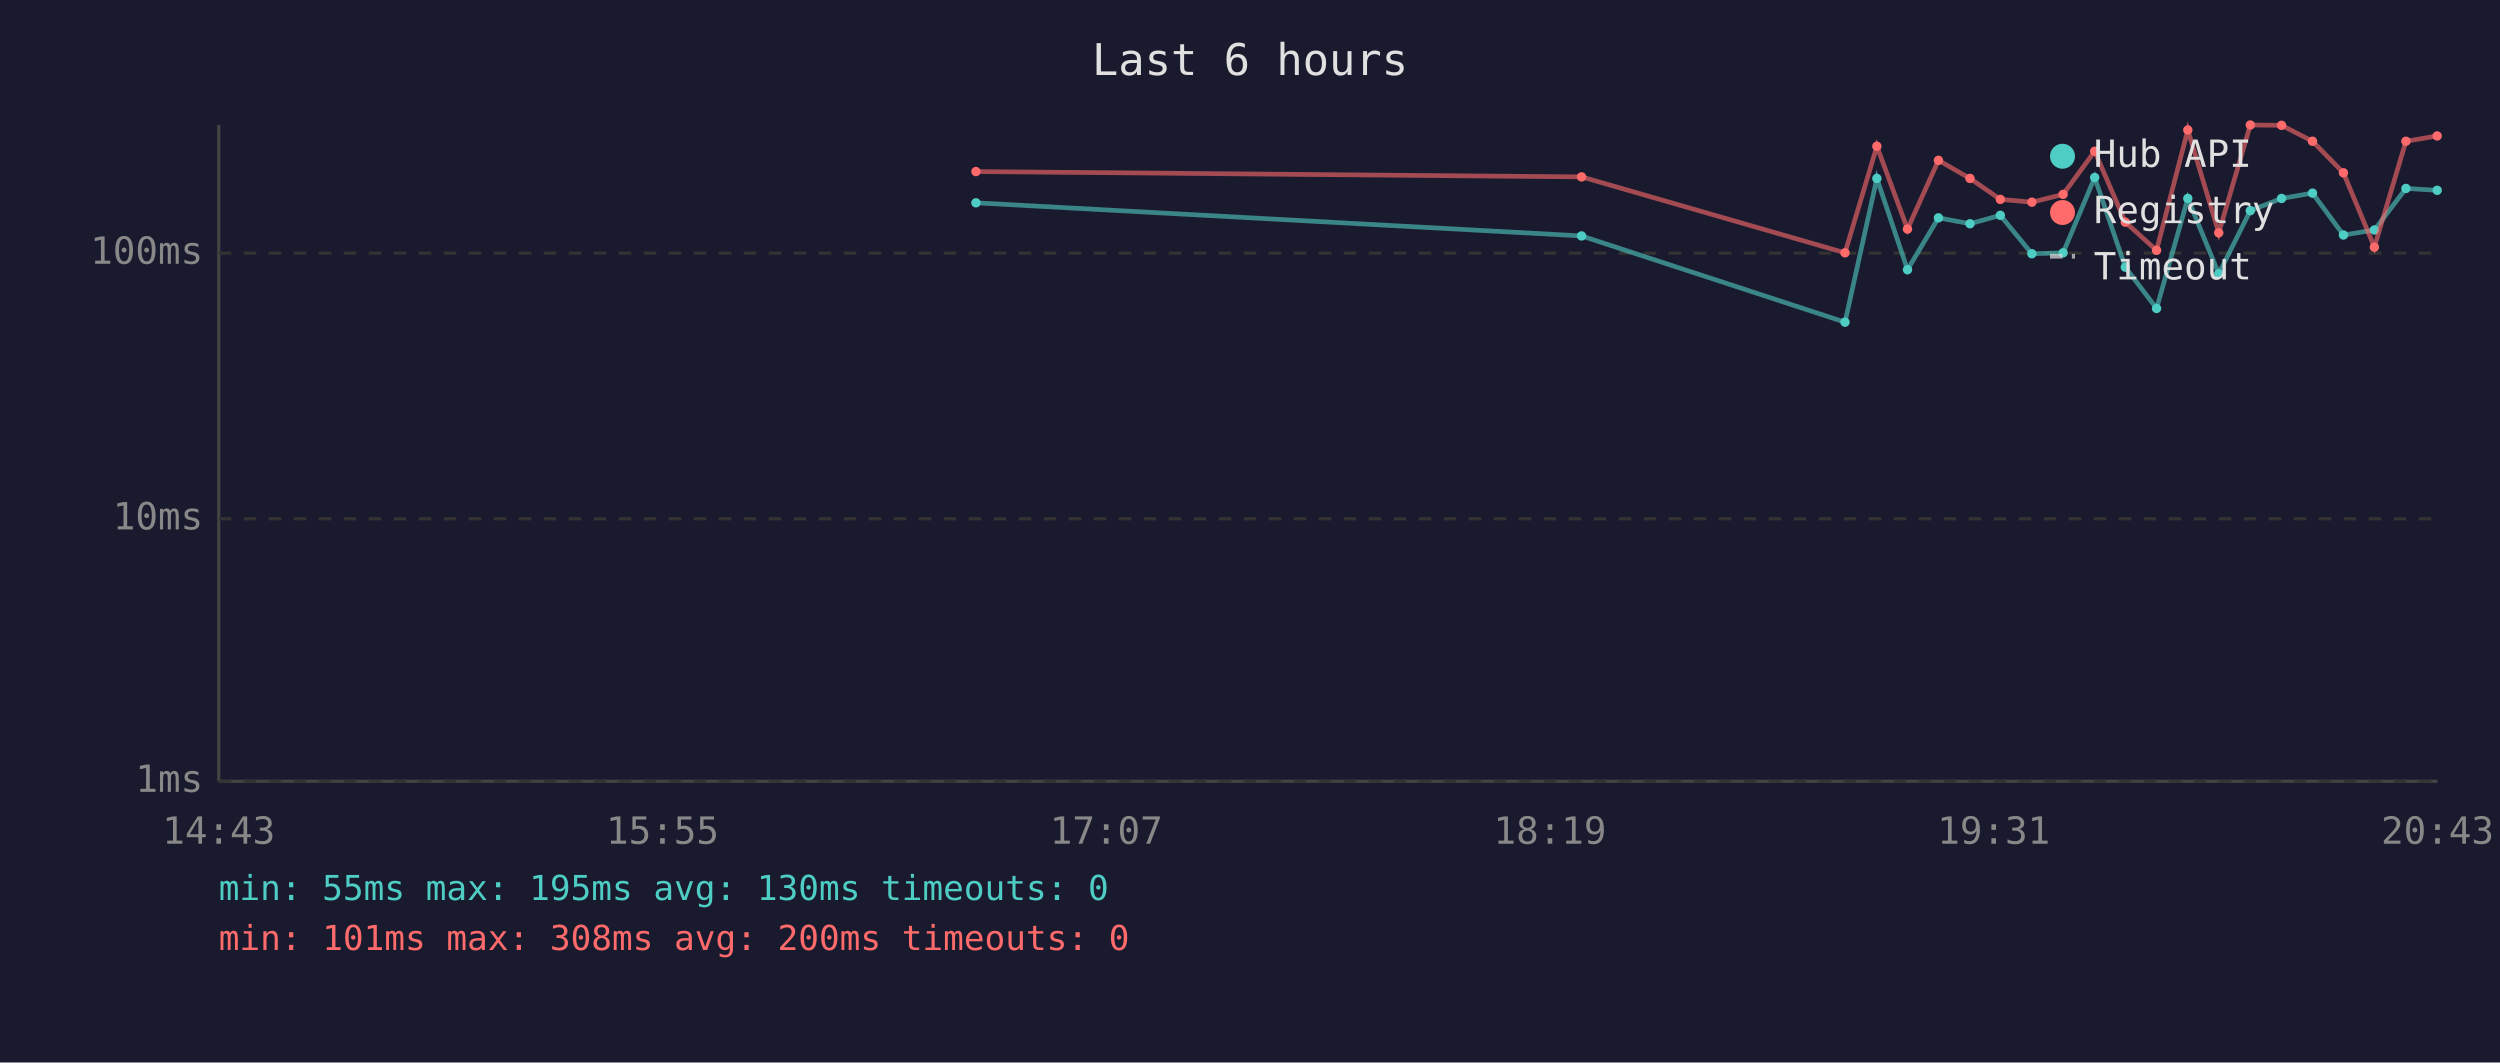
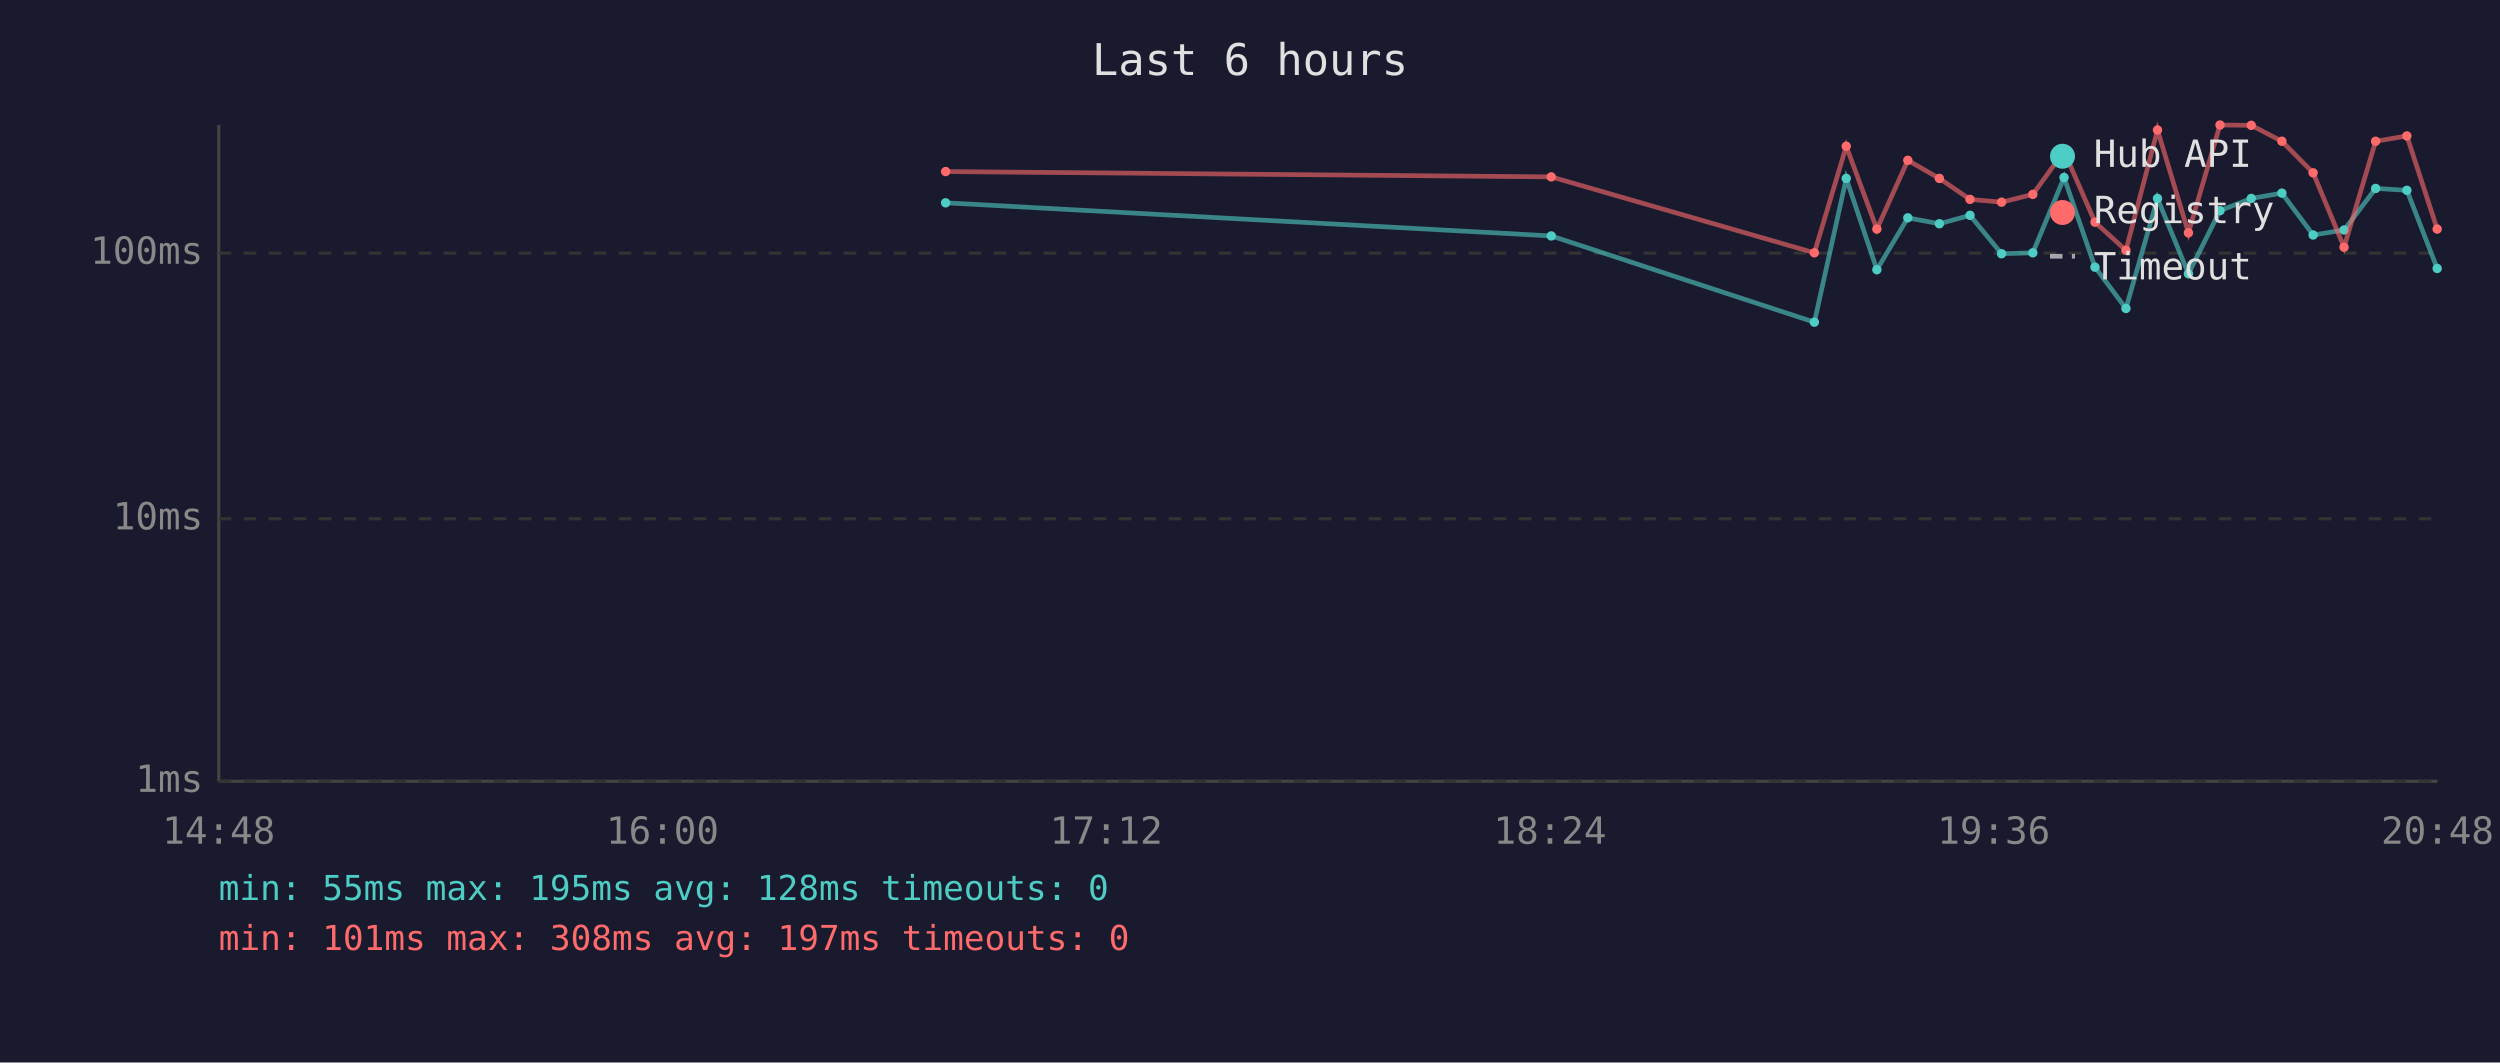
<svg xmlns="http://www.w3.org/2000/svg" viewBox="0 0 800 340" font-family="monospace" font-size="12">
  <rect width="800" height="340" fill="#1a1a2e" />
  <text x="400" y="24" fill="#e0e0e0" font-size="14" text-anchor="middle">Last 6 hours</text>
  <line x1="70" y1="40" x2="70" y2="250" stroke="#444" stroke-width="1" />
  <line x1="70" y1="250" x2="780" y2="250" stroke="#444" stroke-width="1" />
  <line x1="70" y1="250" x2="780" y2="250" stroke="#333" stroke-width="1" stroke-dasharray="4" />
  <text x="65" y="250" fill="#888" text-anchor="end" dominant-baseline="middle">1ms</text>
  <line x1="70" y1="166" x2="780" y2="166" stroke="#333" stroke-width="1" stroke-dasharray="4" />
  <text x="65" y="166" fill="#888" text-anchor="end" dominant-baseline="middle">10ms</text>
  <line x1="70" y1="81" x2="780" y2="81" stroke="#333" stroke-width="1" stroke-dasharray="4" />
  <text x="65" y="81" fill="#888" text-anchor="end" dominant-baseline="middle">100ms</text>
-   <text x="70" y="270" fill="#888" text-anchor="middle">14:43</text>
-   <text x="212" y="270" fill="#888" text-anchor="middle">15:55</text>
-   <text x="354" y="270" fill="#888" text-anchor="middle">17:07</text>
-   <text x="496" y="270" fill="#888" text-anchor="middle">18:19</text>
-   <text x="638" y="270" fill="#888" text-anchor="middle">19:31</text>
-   <text x="780" y="270" fill="#888" text-anchor="middle">20:43</text>
-   <polyline points="312.3,64.9 506.1,75.5 590.4,103.1 600.6,57.1 610.4,86.3 620.3,69.7 630.4,71.6 640.1,68.9 650.2,81.2 660.2,80.9 670.3,56.8 680.1,85.5 690.1,98.7 700.1,63.5 710.0,87.6 720.1,67.4 730.1,63.5 740.0,61.8 749.9,75.2 759.8,73.6 769.9,60.3 779.9,60.9" fill="none" stroke="#4ecdc4" stroke-width="1.5" opacity="0.6" />
-   <circle cx="312.3" cy="64.9" r="1.5" fill="#4ecdc4" />
-   <circle cx="506.1" cy="75.5" r="1.5" fill="#4ecdc4" />
-   <circle cx="590.4" cy="103.1" r="1.5" fill="#4ecdc4" />
-   <circle cx="600.6" cy="57.1" r="1.5" fill="#4ecdc4" />
-   <circle cx="610.4" cy="86.3" r="1.5" fill="#4ecdc4" />
-   <circle cx="620.3" cy="69.7" r="1.5" fill="#4ecdc4" />
-   <circle cx="630.4" cy="71.6" r="1.5" fill="#4ecdc4" />
-   <circle cx="640.1" cy="68.9" r="1.5" fill="#4ecdc4" />
-   <circle cx="650.2" cy="81.2" r="1.5" fill="#4ecdc4" />
-   <circle cx="660.2" cy="80.9" r="1.5" fill="#4ecdc4" />
-   <circle cx="670.3" cy="56.8" r="1.5" fill="#4ecdc4" />
-   <circle cx="680.1" cy="85.5" r="1.5" fill="#4ecdc4" />
-   <circle cx="690.1" cy="98.7" r="1.5" fill="#4ecdc4" />
-   <circle cx="700.1" cy="63.5" r="1.5" fill="#4ecdc4" />
-   <circle cx="710.0" cy="87.6" r="1.5" fill="#4ecdc4" />
-   <circle cx="720.1" cy="67.4" r="1.5" fill="#4ecdc4" />
-   <circle cx="730.1" cy="63.5" r="1.5" fill="#4ecdc4" />
-   <circle cx="740.0" cy="61.8" r="1.5" fill="#4ecdc4" />
-   <circle cx="749.9" cy="75.2" r="1.5" fill="#4ecdc4" />
-   <circle cx="759.8" cy="73.6" r="1.5" fill="#4ecdc4" />
-   <circle cx="769.9" cy="60.3" r="1.5" fill="#4ecdc4" />
-   <circle cx="779.9" cy="60.9" r="1.5" fill="#4ecdc4" />
-   <polyline points="312.3,54.9 506.1,56.6 590.4,80.9 600.6,46.8 610.4,73.3 620.3,51.3 630.4,57.1 640.1,63.8 650.2,64.7 660.2,62.2 670.3,48.4 680.1,71.1 690.1,80.1 700.1,41.6 710.0,74.5 720.1,40.0 730.1,40.1 740.0,45.2 749.9,55.3 759.8,79.1 769.9,45.2 779.9,43.5" fill="none" stroke="#ff6b6b" stroke-width="1.5" opacity="0.6" />
-   <circle cx="312.3" cy="54.9" r="1.5" fill="#ff6b6b" />
-   <circle cx="506.1" cy="56.6" r="1.5" fill="#ff6b6b" />
-   <circle cx="590.4" cy="80.9" r="1.5" fill="#ff6b6b" />
-   <circle cx="600.6" cy="46.8" r="1.5" fill="#ff6b6b" />
-   <circle cx="610.4" cy="73.3" r="1.5" fill="#ff6b6b" />
-   <circle cx="620.3" cy="51.3" r="1.5" fill="#ff6b6b" />
-   <circle cx="630.4" cy="57.1" r="1.5" fill="#ff6b6b" />
-   <circle cx="640.1" cy="63.8" r="1.5" fill="#ff6b6b" />
-   <circle cx="650.2" cy="64.7" r="1.5" fill="#ff6b6b" />
-   <circle cx="660.2" cy="62.2" r="1.5" fill="#ff6b6b" />
-   <circle cx="670.3" cy="48.4" r="1.5" fill="#ff6b6b" />
-   <circle cx="680.1" cy="71.1" r="1.5" fill="#ff6b6b" />
-   <circle cx="690.1" cy="80.1" r="1.5" fill="#ff6b6b" />
-   <circle cx="700.1" cy="41.6" r="1.5" fill="#ff6b6b" />
-   <circle cx="710.0" cy="74.5" r="1.5" fill="#ff6b6b" />
-   <circle cx="720.1" cy="40.0" r="1.5" fill="#ff6b6b" />
-   <circle cx="730.1" cy="40.1" r="1.5" fill="#ff6b6b" />
-   <circle cx="740.0" cy="45.2" r="1.5" fill="#ff6b6b" />
-   <circle cx="749.9" cy="55.3" r="1.5" fill="#ff6b6b" />
-   <circle cx="759.8" cy="79.1" r="1.5" fill="#ff6b6b" />
-   <circle cx="769.9" cy="45.2" r="1.5" fill="#ff6b6b" />
-   <circle cx="779.9" cy="43.5" r="1.5" fill="#ff6b6b" />
+   <text x="70" y="270" fill="#888" text-anchor="middle">14:48</text>
+   <text x="212" y="270" fill="#888" text-anchor="middle">16:00</text>
+   <text x="354" y="270" fill="#888" text-anchor="middle">17:12</text>
+   <text x="496" y="270" fill="#888" text-anchor="middle">18:24</text>
+   <text x="638" y="270" fill="#888" text-anchor="middle">19:36</text>
+   <text x="780" y="270" fill="#888" text-anchor="middle">20:48</text>
+   <polyline points="302.6,64.9 496.4,75.5 580.6,103.1 590.8,57.1 600.6,86.3 610.5,69.7 620.6,71.6 630.4,68.9 640.5,81.2 650.5,80.9 660.5,56.8 670.4,85.5 680.3,98.7 690.4,63.5 700.3,87.6 710.4,67.4 720.4,63.5 730.2,61.8 740.2,75.2 750.1,73.6 760.2,60.3 770.2,60.9 779.9,85.9" fill="none" stroke="#4ecdc4" stroke-width="1.5" opacity="0.6" />
+   <circle cx="302.6" cy="64.9" r="1.5" fill="#4ecdc4" />
+   <circle cx="496.4" cy="75.5" r="1.5" fill="#4ecdc4" />
+   <circle cx="580.6" cy="103.1" r="1.5" fill="#4ecdc4" />
+   <circle cx="590.8" cy="57.1" r="1.5" fill="#4ecdc4" />
+   <circle cx="600.6" cy="86.3" r="1.5" fill="#4ecdc4" />
+   <circle cx="610.5" cy="69.7" r="1.5" fill="#4ecdc4" />
+   <circle cx="620.6" cy="71.6" r="1.5" fill="#4ecdc4" />
+   <circle cx="630.4" cy="68.9" r="1.5" fill="#4ecdc4" />
+   <circle cx="640.5" cy="81.2" r="1.5" fill="#4ecdc4" />
+   <circle cx="650.5" cy="80.9" r="1.5" fill="#4ecdc4" />
+   <circle cx="660.5" cy="56.8" r="1.5" fill="#4ecdc4" />
+   <circle cx="670.4" cy="85.5" r="1.5" fill="#4ecdc4" />
+   <circle cx="680.3" cy="98.7" r="1.5" fill="#4ecdc4" />
+   <circle cx="690.4" cy="63.5" r="1.5" fill="#4ecdc4" />
+   <circle cx="700.3" cy="87.6" r="1.5" fill="#4ecdc4" />
+   <circle cx="710.4" cy="67.4" r="1.5" fill="#4ecdc4" />
+   <circle cx="720.4" cy="63.5" r="1.5" fill="#4ecdc4" />
+   <circle cx="730.2" cy="61.8" r="1.5" fill="#4ecdc4" />
+   <circle cx="740.2" cy="75.2" r="1.5" fill="#4ecdc4" />
+   <circle cx="750.1" cy="73.6" r="1.5" fill="#4ecdc4" />
+   <circle cx="760.2" cy="60.3" r="1.5" fill="#4ecdc4" />
+   <circle cx="770.2" cy="60.9" r="1.5" fill="#4ecdc4" />
+   <circle cx="779.9" cy="85.9" r="1.5" fill="#4ecdc4" />
+   <polyline points="302.6,54.9 496.4,56.6 580.6,80.9 590.8,46.8 600.6,73.3 610.5,51.3 620.6,57.1 630.4,63.8 640.5,64.7 650.5,62.2 660.5,48.4 670.4,71.1 680.3,80.1 690.4,41.6 700.3,74.5 710.4,40.0 720.4,40.1 730.2,45.2 740.2,55.3 750.1,79.1 760.2,45.2 770.2,43.5 779.9,73.3" fill="none" stroke="#ff6b6b" stroke-width="1.5" opacity="0.6" />
+   <circle cx="302.6" cy="54.9" r="1.5" fill="#ff6b6b" />
+   <circle cx="496.4" cy="56.6" r="1.5" fill="#ff6b6b" />
+   <circle cx="580.6" cy="80.9" r="1.5" fill="#ff6b6b" />
+   <circle cx="590.8" cy="46.8" r="1.5" fill="#ff6b6b" />
+   <circle cx="600.6" cy="73.3" r="1.5" fill="#ff6b6b" />
+   <circle cx="610.5" cy="51.3" r="1.5" fill="#ff6b6b" />
+   <circle cx="620.6" cy="57.1" r="1.5" fill="#ff6b6b" />
+   <circle cx="630.4" cy="63.8" r="1.5" fill="#ff6b6b" />
+   <circle cx="640.5" cy="64.7" r="1.5" fill="#ff6b6b" />
+   <circle cx="650.5" cy="62.2" r="1.5" fill="#ff6b6b" />
+   <circle cx="660.5" cy="48.4" r="1.5" fill="#ff6b6b" />
+   <circle cx="670.4" cy="71.1" r="1.5" fill="#ff6b6b" />
+   <circle cx="680.3" cy="80.1" r="1.5" fill="#ff6b6b" />
+   <circle cx="690.4" cy="41.6" r="1.5" fill="#ff6b6b" />
+   <circle cx="700.3" cy="74.5" r="1.5" fill="#ff6b6b" />
+   <circle cx="710.4" cy="40.0" r="1.5" fill="#ff6b6b" />
+   <circle cx="720.4" cy="40.1" r="1.5" fill="#ff6b6b" />
+   <circle cx="730.2" cy="45.2" r="1.5" fill="#ff6b6b" />
+   <circle cx="740.2" cy="55.3" r="1.5" fill="#ff6b6b" />
+   <circle cx="750.1" cy="79.1" r="1.5" fill="#ff6b6b" />
+   <circle cx="760.2" cy="45.2" r="1.5" fill="#ff6b6b" />
+   <circle cx="770.2" cy="43.5" r="1.5" fill="#ff6b6b" />
+   <circle cx="779.9" cy="73.3" r="1.5" fill="#ff6b6b" />
  <circle cx="660" cy="50" r="4" fill="#4ecdc4" />
  <text x="670" y="50" fill="#e0e0e0" dominant-baseline="middle">Hub API</text>
  <circle cx="660" cy="68" r="4" fill="#ff6b6b" />
  <text x="670" y="68" fill="#e0e0e0" dominant-baseline="middle">Registry</text>
  <line x1="656" y1="82" x2="664" y2="82" stroke="#e0e0e0" stroke-width="1.5" stroke-dasharray="4,3" opacity="0.7" />
  <text x="670" y="86" fill="#e0e0e0" dominant-baseline="middle">Timeout</text>
-   <text x="70" y="288" fill="#4ecdc4" font-size="11">min: 55ms  max: 195ms  avg: 130ms  timeouts: 0</text>
-   <text x="70" y="304" fill="#ff6b6b" font-size="11">min: 101ms  max: 308ms  avg: 200ms  timeouts: 0</text>
+   <text x="70" y="288" fill="#4ecdc4" font-size="11">min: 55ms  max: 195ms  avg: 128ms  timeouts: 0</text>
+   <text x="70" y="304" fill="#ff6b6b" font-size="11">min: 101ms  max: 308ms  avg: 197ms  timeouts: 0</text>
</svg>
